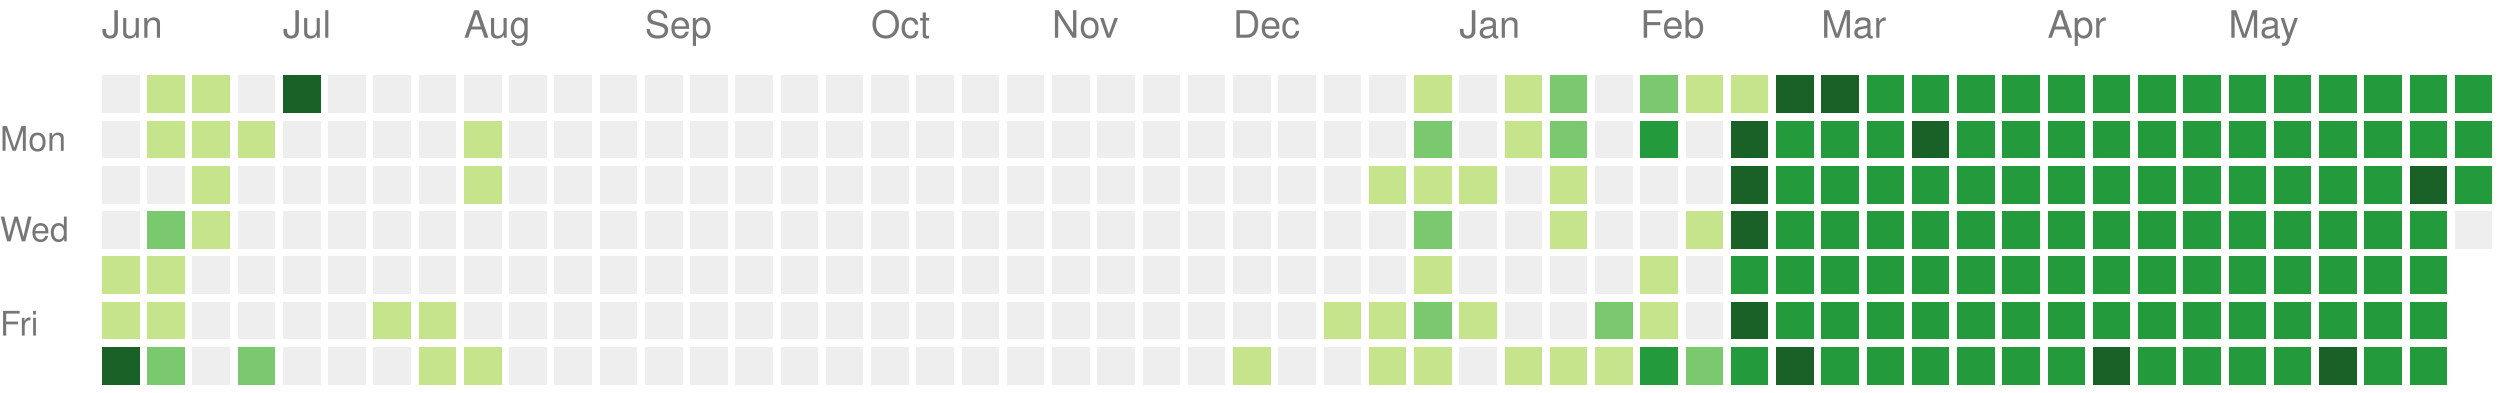
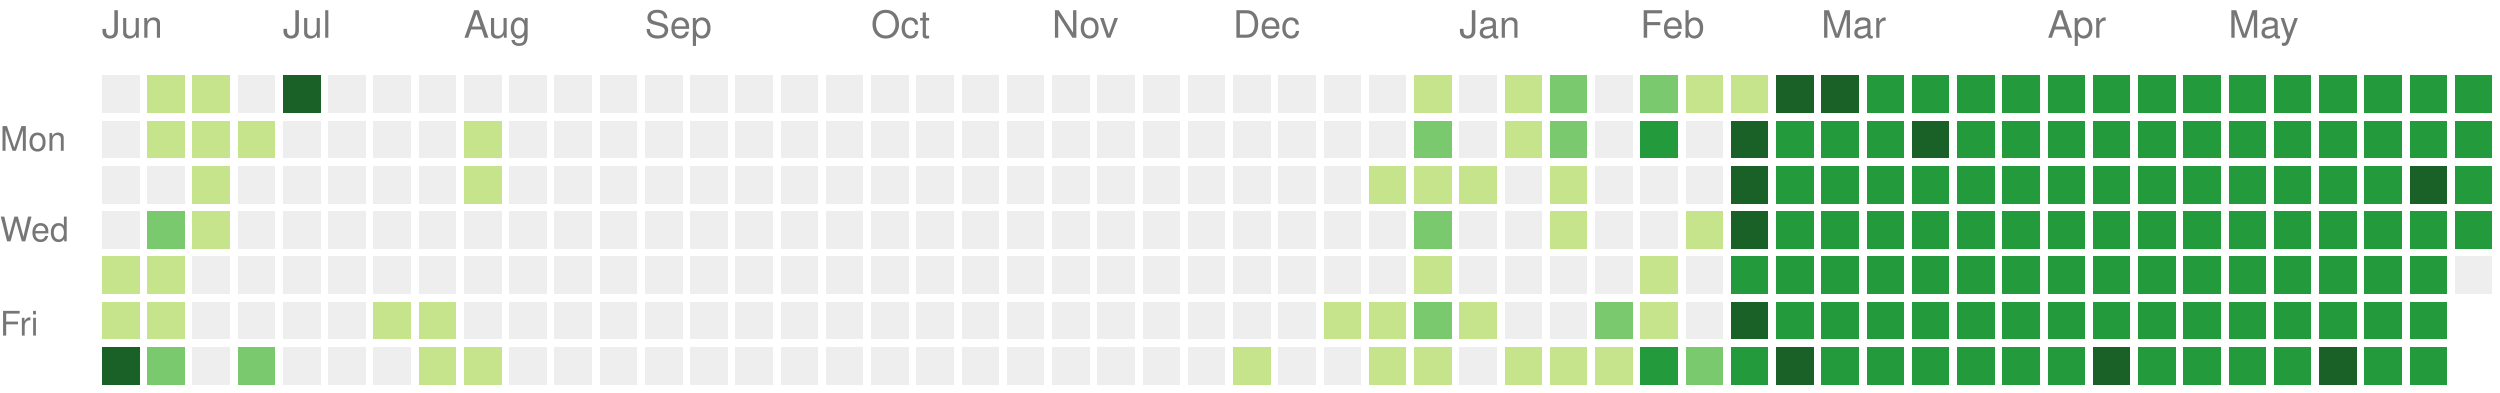
<svg xmlns="http://www.w3.org/2000/svg" version="1.1" width="663" height="104">
  <rect style="fill:#eeeeee;shape-rendering:crispedges;" data-score="0" data-date="2024-06-09" x="27" y="20" width="10" height="10" />
  <rect style="fill:#c6e48b;shape-rendering:crispedges;" data-score="1" data-date="2024-06-16" x="39" y="20" width="10" height="10" />
  <rect style="fill:#c6e48b;shape-rendering:crispedges;" data-score="1" data-date="2024-06-23" x="51" y="20" width="10" height="10" />
  <rect style="fill:#eeeeee;shape-rendering:crispedges;" data-score="0" data-date="2024-06-30" x="63" y="20" width="10" height="10" />
  <rect style="fill:#196127;shape-rendering:crispedges;" data-score="4" data-date="2024-07-07" x="75" y="20" width="10" height="10" />
  <rect style="fill:#eeeeee;shape-rendering:crispedges;" data-score="0" data-date="2024-07-14" x="87" y="20" width="10" height="10" />
  <rect style="fill:#eeeeee;shape-rendering:crispedges;" data-score="0" data-date="2024-07-21" x="99" y="20" width="10" height="10" />
  <rect style="fill:#eeeeee;shape-rendering:crispedges;" data-score="0" data-date="2024-07-28" x="111" y="20" width="10" height="10" />
  <rect style="fill:#eeeeee;shape-rendering:crispedges;" data-score="0" data-date="2024-08-04" x="123" y="20" width="10" height="10" />
  <rect style="fill:#eeeeee;shape-rendering:crispedges;" data-score="0" data-date="2024-08-11" x="135" y="20" width="10" height="10" />
  <rect style="fill:#eeeeee;shape-rendering:crispedges;" data-score="0" data-date="2024-08-18" x="147" y="20" width="10" height="10" />
  <rect style="fill:#eeeeee;shape-rendering:crispedges;" data-score="0" data-date="2024-08-25" x="159" y="20" width="10" height="10" />
  <rect style="fill:#eeeeee;shape-rendering:crispedges;" data-score="0" data-date="2024-09-01" x="171" y="20" width="10" height="10" />
  <rect style="fill:#eeeeee;shape-rendering:crispedges;" data-score="0" data-date="2024-09-08" x="183" y="20" width="10" height="10" />
  <rect style="fill:#eeeeee;shape-rendering:crispedges;" data-score="0" data-date="2024-09-15" x="195" y="20" width="10" height="10" />
  <rect style="fill:#eeeeee;shape-rendering:crispedges;" data-score="0" data-date="2024-09-22" x="207" y="20" width="10" height="10" />
  <rect style="fill:#eeeeee;shape-rendering:crispedges;" data-score="0" data-date="2024-09-29" x="219" y="20" width="10" height="10" />
  <rect style="fill:#eeeeee;shape-rendering:crispedges;" data-score="0" data-date="2024-10-06" x="231" y="20" width="10" height="10" />
  <rect style="fill:#eeeeee;shape-rendering:crispedges;" data-score="0" data-date="2024-10-13" x="243" y="20" width="10" height="10" />
  <rect style="fill:#eeeeee;shape-rendering:crispedges;" data-score="0" data-date="2024-10-20" x="255" y="20" width="10" height="10" />
  <rect style="fill:#eeeeee;shape-rendering:crispedges;" data-score="0" data-date="2024-10-27" x="267" y="20" width="10" height="10" />
  <rect style="fill:#eeeeee;shape-rendering:crispedges;" data-score="0" data-date="2024-11-03" x="279" y="20" width="10" height="10" />
  <rect style="fill:#eeeeee;shape-rendering:crispedges;" data-score="0" data-date="2024-11-10" x="291" y="20" width="10" height="10" />
  <rect style="fill:#eeeeee;shape-rendering:crispedges;" data-score="0" data-date="2024-11-17" x="303" y="20" width="10" height="10" />
  <rect style="fill:#eeeeee;shape-rendering:crispedges;" data-score="0" data-date="2024-11-24" x="315" y="20" width="10" height="10" />
  <rect style="fill:#eeeeee;shape-rendering:crispedges;" data-score="0" data-date="2024-12-01" x="327" y="20" width="10" height="10" />
  <rect style="fill:#eeeeee;shape-rendering:crispedges;" data-score="0" data-date="2024-12-08" x="339" y="20" width="10" height="10" />
  <rect style="fill:#eeeeee;shape-rendering:crispedges;" data-score="0" data-date="2024-12-15" x="351" y="20" width="10" height="10" />
  <rect style="fill:#eeeeee;shape-rendering:crispedges;" data-score="0" data-date="2024-12-22" x="363" y="20" width="10" height="10" />
  <rect style="fill:#c6e48b;shape-rendering:crispedges;" data-score="1" data-date="2024-12-29" x="375" y="20" width="10" height="10" />
  <rect style="fill:#eeeeee;shape-rendering:crispedges;" data-score="0" data-date="2025-01-05" x="387" y="20" width="10" height="10" />
  <rect style="fill:#c6e48b;shape-rendering:crispedges;" data-score="1" data-date="2025-01-12" x="399" y="20" width="10" height="10" />
  <rect style="fill:#7bc96f;shape-rendering:crispedges;" data-score="2" data-date="2025-01-19" x="411" y="20" width="10" height="10" />
  <rect style="fill:#eeeeee;shape-rendering:crispedges;" data-score="0" data-date="2025-01-26" x="423" y="20" width="10" height="10" />
  <rect style="fill:#7bc96f;shape-rendering:crispedges;" data-score="2" data-date="2025-02-02" x="435" y="20" width="10" height="10" />
  <rect style="fill:#c6e48b;shape-rendering:crispedges;" data-score="1" data-date="2025-02-09" x="447" y="20" width="10" height="10" />
  <rect style="fill:#c6e48b;shape-rendering:crispedges;" data-score="1" data-date="2025-02-16" x="459" y="20" width="10" height="10" />
  <rect style="fill:#196127;shape-rendering:crispedges;" data-score="4" data-date="2025-02-23" x="471" y="20" width="10" height="10" />
  <rect style="fill:#196127;shape-rendering:crispedges;" data-score="4" data-date="2025-03-02" x="483" y="20" width="10" height="10" />
  <rect style="fill:#239a3b;shape-rendering:crispedges;" data-score="3" data-date="2025-03-09" x="495" y="20" width="10" height="10" />
  <rect style="fill:#239a3b;shape-rendering:crispedges;" data-score="3" data-date="2025-03-16" x="507" y="20" width="10" height="10" />
  <rect style="fill:#239a3b;shape-rendering:crispedges;" data-score="3" data-date="2025-03-23" x="519" y="20" width="10" height="10" />
  <rect style="fill:#239a3b;shape-rendering:crispedges;" data-score="3" data-date="2025-03-30" x="531" y="20" width="10" height="10" />
  <rect style="fill:#239a3b;shape-rendering:crispedges;" data-score="3" data-date="2025-04-06" x="543" y="20" width="10" height="10" />
  <rect style="fill:#239a3b;shape-rendering:crispedges;" data-score="3" data-date="2025-04-13" x="555" y="20" width="10" height="10" />
  <rect style="fill:#239a3b;shape-rendering:crispedges;" data-score="3" data-date="2025-04-20" x="567" y="20" width="10" height="10" />
  <rect style="fill:#239a3b;shape-rendering:crispedges;" data-score="3" data-date="2025-04-27" x="579" y="20" width="10" height="10" />
  <rect style="fill:#239a3b;shape-rendering:crispedges;" data-score="3" data-date="2025-05-04" x="591" y="20" width="10" height="10" />
  <rect style="fill:#239a3b;shape-rendering:crispedges;" data-score="3" data-date="2025-05-11" x="603" y="20" width="10" height="10" />
  <rect style="fill:#239a3b;shape-rendering:crispedges;" data-score="3" data-date="2025-05-18" x="615" y="20" width="10" height="10" />
  <rect style="fill:#239a3b;shape-rendering:crispedges;" data-score="3" data-date="2025-05-25" x="627" y="20" width="10" height="10" />
  <rect style="fill:#239a3b;shape-rendering:crispedges;" data-score="3" data-date="2025-06-01" x="639" y="20" width="10" height="10" />
  <rect style="fill:#239a3b;shape-rendering:crispedges;" data-score="3" data-date="2025-06-08" x="651" y="20" width="10" height="10" />
  <rect style="fill:#eeeeee;shape-rendering:crispedges;" data-score="0" data-date="2024-06-10" x="27" y="32" width="10" height="10" />
  <rect style="fill:#c6e48b;shape-rendering:crispedges;" data-score="1" data-date="2024-06-17" x="39" y="32" width="10" height="10" />
  <rect style="fill:#c6e48b;shape-rendering:crispedges;" data-score="1" data-date="2024-06-24" x="51" y="32" width="10" height="10" />
  <rect style="fill:#c6e48b;shape-rendering:crispedges;" data-score="1" data-date="2024-07-01" x="63" y="32" width="10" height="10" />
  <rect style="fill:#eeeeee;shape-rendering:crispedges;" data-score="0" data-date="2024-07-08" x="75" y="32" width="10" height="10" />
  <rect style="fill:#eeeeee;shape-rendering:crispedges;" data-score="0" data-date="2024-07-15" x="87" y="32" width="10" height="10" />
  <rect style="fill:#eeeeee;shape-rendering:crispedges;" data-score="0" data-date="2024-07-22" x="99" y="32" width="10" height="10" />
  <rect style="fill:#eeeeee;shape-rendering:crispedges;" data-score="0" data-date="2024-07-29" x="111" y="32" width="10" height="10" />
  <rect style="fill:#c6e48b;shape-rendering:crispedges;" data-score="1" data-date="2024-08-05" x="123" y="32" width="10" height="10" />
  <rect style="fill:#eeeeee;shape-rendering:crispedges;" data-score="0" data-date="2024-08-12" x="135" y="32" width="10" height="10" />
  <rect style="fill:#eeeeee;shape-rendering:crispedges;" data-score="0" data-date="2024-08-19" x="147" y="32" width="10" height="10" />
  <rect style="fill:#eeeeee;shape-rendering:crispedges;" data-score="0" data-date="2024-08-26" x="159" y="32" width="10" height="10" />
  <rect style="fill:#eeeeee;shape-rendering:crispedges;" data-score="0" data-date="2024-09-02" x="171" y="32" width="10" height="10" />
  <rect style="fill:#eeeeee;shape-rendering:crispedges;" data-score="0" data-date="2024-09-09" x="183" y="32" width="10" height="10" />
  <rect style="fill:#eeeeee;shape-rendering:crispedges;" data-score="0" data-date="2024-09-16" x="195" y="32" width="10" height="10" />
  <rect style="fill:#eeeeee;shape-rendering:crispedges;" data-score="0" data-date="2024-09-23" x="207" y="32" width="10" height="10" />
  <rect style="fill:#eeeeee;shape-rendering:crispedges;" data-score="0" data-date="2024-09-30" x="219" y="32" width="10" height="10" />
  <rect style="fill:#eeeeee;shape-rendering:crispedges;" data-score="0" data-date="2024-10-07" x="231" y="32" width="10" height="10" />
  <rect style="fill:#eeeeee;shape-rendering:crispedges;" data-score="0" data-date="2024-10-14" x="243" y="32" width="10" height="10" />
  <rect style="fill:#eeeeee;shape-rendering:crispedges;" data-score="0" data-date="2024-10-21" x="255" y="32" width="10" height="10" />
  <rect style="fill:#eeeeee;shape-rendering:crispedges;" data-score="0" data-date="2024-10-28" x="267" y="32" width="10" height="10" />
  <rect style="fill:#eeeeee;shape-rendering:crispedges;" data-score="0" data-date="2024-11-04" x="279" y="32" width="10" height="10" />
  <rect style="fill:#eeeeee;shape-rendering:crispedges;" data-score="0" data-date="2024-11-11" x="291" y="32" width="10" height="10" />
  <rect style="fill:#eeeeee;shape-rendering:crispedges;" data-score="0" data-date="2024-11-18" x="303" y="32" width="10" height="10" />
  <rect style="fill:#eeeeee;shape-rendering:crispedges;" data-score="0" data-date="2024-11-25" x="315" y="32" width="10" height="10" />
  <rect style="fill:#eeeeee;shape-rendering:crispedges;" data-score="0" data-date="2024-12-02" x="327" y="32" width="10" height="10" />
  <rect style="fill:#eeeeee;shape-rendering:crispedges;" data-score="0" data-date="2024-12-09" x="339" y="32" width="10" height="10" />
  <rect style="fill:#eeeeee;shape-rendering:crispedges;" data-score="0" data-date="2024-12-16" x="351" y="32" width="10" height="10" />
  <rect style="fill:#eeeeee;shape-rendering:crispedges;" data-score="0" data-date="2024-12-23" x="363" y="32" width="10" height="10" />
  <rect style="fill:#7bc96f;shape-rendering:crispedges;" data-score="2" data-date="2024-12-30" x="375" y="32" width="10" height="10" />
  <rect style="fill:#eeeeee;shape-rendering:crispedges;" data-score="0" data-date="2025-01-06" x="387" y="32" width="10" height="10" />
  <rect style="fill:#c6e48b;shape-rendering:crispedges;" data-score="1" data-date="2025-01-13" x="399" y="32" width="10" height="10" />
  <rect style="fill:#7bc96f;shape-rendering:crispedges;" data-score="2" data-date="2025-01-20" x="411" y="32" width="10" height="10" />
  <rect style="fill:#eeeeee;shape-rendering:crispedges;" data-score="0" data-date="2025-01-27" x="423" y="32" width="10" height="10" />
  <rect style="fill:#239a3b;shape-rendering:crispedges;" data-score="3" data-date="2025-02-03" x="435" y="32" width="10" height="10" />
  <rect style="fill:#eeeeee;shape-rendering:crispedges;" data-score="0" data-date="2025-02-10" x="447" y="32" width="10" height="10" />
  <rect style="fill:#196127;shape-rendering:crispedges;" data-score="4" data-date="2025-02-17" x="459" y="32" width="10" height="10" />
  <rect style="fill:#239a3b;shape-rendering:crispedges;" data-score="3" data-date="2025-02-24" x="471" y="32" width="10" height="10" />
  <rect style="fill:#239a3b;shape-rendering:crispedges;" data-score="3" data-date="2025-03-03" x="483" y="32" width="10" height="10" />
  <rect style="fill:#239a3b;shape-rendering:crispedges;" data-score="3" data-date="2025-03-10" x="495" y="32" width="10" height="10" />
  <rect style="fill:#196127;shape-rendering:crispedges;" data-score="4" data-date="2025-03-17" x="507" y="32" width="10" height="10" />
  <rect style="fill:#239a3b;shape-rendering:crispedges;" data-score="3" data-date="2025-03-24" x="519" y="32" width="10" height="10" />
  <rect style="fill:#239a3b;shape-rendering:crispedges;" data-score="3" data-date="2025-03-31" x="531" y="32" width="10" height="10" />
  <rect style="fill:#239a3b;shape-rendering:crispedges;" data-score="3" data-date="2025-04-07" x="543" y="32" width="10" height="10" />
  <rect style="fill:#239a3b;shape-rendering:crispedges;" data-score="3" data-date="2025-04-14" x="555" y="32" width="10" height="10" />
  <rect style="fill:#239a3b;shape-rendering:crispedges;" data-score="3" data-date="2025-04-21" x="567" y="32" width="10" height="10" />
  <rect style="fill:#239a3b;shape-rendering:crispedges;" data-score="3" data-date="2025-04-28" x="579" y="32" width="10" height="10" />
  <rect style="fill:#239a3b;shape-rendering:crispedges;" data-score="3" data-date="2025-05-05" x="591" y="32" width="10" height="10" />
  <rect style="fill:#239a3b;shape-rendering:crispedges;" data-score="3" data-date="2025-05-12" x="603" y="32" width="10" height="10" />
  <rect style="fill:#239a3b;shape-rendering:crispedges;" data-score="3" data-date="2025-05-19" x="615" y="32" width="10" height="10" />
  <rect style="fill:#239a3b;shape-rendering:crispedges;" data-score="3" data-date="2025-05-26" x="627" y="32" width="10" height="10" />
  <rect style="fill:#239a3b;shape-rendering:crispedges;" data-score="3" data-date="2025-06-02" x="639" y="32" width="10" height="10" />
  <rect style="fill:#239a3b;shape-rendering:crispedges;" data-score="3" data-date="2025-06-09" x="651" y="32" width="10" height="10" />
  <rect style="fill:#eeeeee;shape-rendering:crispedges;" data-score="0" data-date="2024-06-11" x="27" y="44" width="10" height="10" />
  <rect style="fill:#eeeeee;shape-rendering:crispedges;" data-score="0" data-date="2024-06-18" x="39" y="44" width="10" height="10" />
  <rect style="fill:#c6e48b;shape-rendering:crispedges;" data-score="1" data-date="2024-06-25" x="51" y="44" width="10" height="10" />
  <rect style="fill:#eeeeee;shape-rendering:crispedges;" data-score="0" data-date="2024-07-02" x="63" y="44" width="10" height="10" />
  <rect style="fill:#eeeeee;shape-rendering:crispedges;" data-score="0" data-date="2024-07-09" x="75" y="44" width="10" height="10" />
  <rect style="fill:#eeeeee;shape-rendering:crispedges;" data-score="0" data-date="2024-07-16" x="87" y="44" width="10" height="10" />
  <rect style="fill:#eeeeee;shape-rendering:crispedges;" data-score="0" data-date="2024-07-23" x="99" y="44" width="10" height="10" />
  <rect style="fill:#eeeeee;shape-rendering:crispedges;" data-score="0" data-date="2024-07-30" x="111" y="44" width="10" height="10" />
  <rect style="fill:#c6e48b;shape-rendering:crispedges;" data-score="1" data-date="2024-08-06" x="123" y="44" width="10" height="10" />
  <rect style="fill:#eeeeee;shape-rendering:crispedges;" data-score="0" data-date="2024-08-13" x="135" y="44" width="10" height="10" />
  <rect style="fill:#eeeeee;shape-rendering:crispedges;" data-score="0" data-date="2024-08-20" x="147" y="44" width="10" height="10" />
  <rect style="fill:#eeeeee;shape-rendering:crispedges;" data-score="0" data-date="2024-08-27" x="159" y="44" width="10" height="10" />
  <rect style="fill:#eeeeee;shape-rendering:crispedges;" data-score="0" data-date="2024-09-03" x="171" y="44" width="10" height="10" />
  <rect style="fill:#eeeeee;shape-rendering:crispedges;" data-score="0" data-date="2024-09-10" x="183" y="44" width="10" height="10" />
  <rect style="fill:#eeeeee;shape-rendering:crispedges;" data-score="0" data-date="2024-09-17" x="195" y="44" width="10" height="10" />
  <rect style="fill:#eeeeee;shape-rendering:crispedges;" data-score="0" data-date="2024-09-24" x="207" y="44" width="10" height="10" />
  <rect style="fill:#eeeeee;shape-rendering:crispedges;" data-score="0" data-date="2024-10-01" x="219" y="44" width="10" height="10" />
  <rect style="fill:#eeeeee;shape-rendering:crispedges;" data-score="0" data-date="2024-10-08" x="231" y="44" width="10" height="10" />
  <rect style="fill:#eeeeee;shape-rendering:crispedges;" data-score="0" data-date="2024-10-15" x="243" y="44" width="10" height="10" />
  <rect style="fill:#eeeeee;shape-rendering:crispedges;" data-score="0" data-date="2024-10-22" x="255" y="44" width="10" height="10" />
  <rect style="fill:#eeeeee;shape-rendering:crispedges;" data-score="0" data-date="2024-10-29" x="267" y="44" width="10" height="10" />
  <rect style="fill:#eeeeee;shape-rendering:crispedges;" data-score="0" data-date="2024-11-05" x="279" y="44" width="10" height="10" />
  <rect style="fill:#eeeeee;shape-rendering:crispedges;" data-score="0" data-date="2024-11-12" x="291" y="44" width="10" height="10" />
  <rect style="fill:#eeeeee;shape-rendering:crispedges;" data-score="0" data-date="2024-11-19" x="303" y="44" width="10" height="10" />
  <rect style="fill:#eeeeee;shape-rendering:crispedges;" data-score="0" data-date="2024-11-26" x="315" y="44" width="10" height="10" />
  <rect style="fill:#eeeeee;shape-rendering:crispedges;" data-score="0" data-date="2024-12-03" x="327" y="44" width="10" height="10" />
  <rect style="fill:#eeeeee;shape-rendering:crispedges;" data-score="0" data-date="2024-12-10" x="339" y="44" width="10" height="10" />
  <rect style="fill:#eeeeee;shape-rendering:crispedges;" data-score="0" data-date="2024-12-17" x="351" y="44" width="10" height="10" />
  <rect style="fill:#c6e48b;shape-rendering:crispedges;" data-score="1" data-date="2024-12-24" x="363" y="44" width="10" height="10" />
  <rect style="fill:#c6e48b;shape-rendering:crispedges;" data-score="1" data-date="2024-12-31" x="375" y="44" width="10" height="10" />
  <rect style="fill:#c6e48b;shape-rendering:crispedges;" data-score="1" data-date="2025-01-07" x="387" y="44" width="10" height="10" />
  <rect style="fill:#eeeeee;shape-rendering:crispedges;" data-score="0" data-date="2025-01-14" x="399" y="44" width="10" height="10" />
  <rect style="fill:#c6e48b;shape-rendering:crispedges;" data-score="1" data-date="2025-01-21" x="411" y="44" width="10" height="10" />
  <rect style="fill:#eeeeee;shape-rendering:crispedges;" data-score="0" data-date="2025-01-28" x="423" y="44" width="10" height="10" />
  <rect style="fill:#eeeeee;shape-rendering:crispedges;" data-score="0" data-date="2025-02-04" x="435" y="44" width="10" height="10" />
  <rect style="fill:#eeeeee;shape-rendering:crispedges;" data-score="0" data-date="2025-02-11" x="447" y="44" width="10" height="10" />
  <rect style="fill:#196127;shape-rendering:crispedges;" data-score="4" data-date="2025-02-18" x="459" y="44" width="10" height="10" />
  <rect style="fill:#239a3b;shape-rendering:crispedges;" data-score="3" data-date="2025-02-25" x="471" y="44" width="10" height="10" />
  <rect style="fill:#239a3b;shape-rendering:crispedges;" data-score="3" data-date="2025-03-04" x="483" y="44" width="10" height="10" />
  <rect style="fill:#239a3b;shape-rendering:crispedges;" data-score="3" data-date="2025-03-11" x="495" y="44" width="10" height="10" />
  <rect style="fill:#239a3b;shape-rendering:crispedges;" data-score="3" data-date="2025-03-18" x="507" y="44" width="10" height="10" />
  <rect style="fill:#239a3b;shape-rendering:crispedges;" data-score="3" data-date="2025-03-25" x="519" y="44" width="10" height="10" />
  <rect style="fill:#239a3b;shape-rendering:crispedges;" data-score="3" data-date="2025-04-01" x="531" y="44" width="10" height="10" />
  <rect style="fill:#239a3b;shape-rendering:crispedges;" data-score="3" data-date="2025-04-08" x="543" y="44" width="10" height="10" />
  <rect style="fill:#239a3b;shape-rendering:crispedges;" data-score="3" data-date="2025-04-15" x="555" y="44" width="10" height="10" />
  <rect style="fill:#239a3b;shape-rendering:crispedges;" data-score="3" data-date="2025-04-22" x="567" y="44" width="10" height="10" />
  <rect style="fill:#239a3b;shape-rendering:crispedges;" data-score="3" data-date="2025-04-29" x="579" y="44" width="10" height="10" />
  <rect style="fill:#239a3b;shape-rendering:crispedges;" data-score="3" data-date="2025-05-06" x="591" y="44" width="10" height="10" />
  <rect style="fill:#239a3b;shape-rendering:crispedges;" data-score="3" data-date="2025-05-13" x="603" y="44" width="10" height="10" />
  <rect style="fill:#239a3b;shape-rendering:crispedges;" data-score="3" data-date="2025-05-20" x="615" y="44" width="10" height="10" />
  <rect style="fill:#239a3b;shape-rendering:crispedges;" data-score="3" data-date="2025-05-27" x="627" y="44" width="10" height="10" />
  <rect style="fill:#196127;shape-rendering:crispedges;" data-score="4" data-date="2025-06-03" x="639" y="44" width="10" height="10" />
  <rect style="fill:#239a3b;shape-rendering:crispedges;" data-score="3" data-date="2025-06-10" x="651" y="44" width="10" height="10" />
  <rect style="fill:#eeeeee;shape-rendering:crispedges;" data-score="0" data-date="2024-06-12" x="27" y="56" width="10" height="10" />
  <rect style="fill:#7bc96f;shape-rendering:crispedges;" data-score="2" data-date="2024-06-19" x="39" y="56" width="10" height="10" />
  <rect style="fill:#c6e48b;shape-rendering:crispedges;" data-score="1" data-date="2024-06-26" x="51" y="56" width="10" height="10" />
  <rect style="fill:#eeeeee;shape-rendering:crispedges;" data-score="0" data-date="2024-07-03" x="63" y="56" width="10" height="10" />
  <rect style="fill:#eeeeee;shape-rendering:crispedges;" data-score="0" data-date="2024-07-10" x="75" y="56" width="10" height="10" />
  <rect style="fill:#eeeeee;shape-rendering:crispedges;" data-score="0" data-date="2024-07-17" x="87" y="56" width="10" height="10" />
  <rect style="fill:#eeeeee;shape-rendering:crispedges;" data-score="0" data-date="2024-07-24" x="99" y="56" width="10" height="10" />
  <rect style="fill:#eeeeee;shape-rendering:crispedges;" data-score="0" data-date="2024-07-31" x="111" y="56" width="10" height="10" />
  <rect style="fill:#eeeeee;shape-rendering:crispedges;" data-score="0" data-date="2024-08-07" x="123" y="56" width="10" height="10" />
  <rect style="fill:#eeeeee;shape-rendering:crispedges;" data-score="0" data-date="2024-08-14" x="135" y="56" width="10" height="10" />
  <rect style="fill:#eeeeee;shape-rendering:crispedges;" data-score="0" data-date="2024-08-21" x="147" y="56" width="10" height="10" />
  <rect style="fill:#eeeeee;shape-rendering:crispedges;" data-score="0" data-date="2024-08-28" x="159" y="56" width="10" height="10" />
  <rect style="fill:#eeeeee;shape-rendering:crispedges;" data-score="0" data-date="2024-09-04" x="171" y="56" width="10" height="10" />
  <rect style="fill:#eeeeee;shape-rendering:crispedges;" data-score="0" data-date="2024-09-11" x="183" y="56" width="10" height="10" />
  <rect style="fill:#eeeeee;shape-rendering:crispedges;" data-score="0" data-date="2024-09-18" x="195" y="56" width="10" height="10" />
  <rect style="fill:#eeeeee;shape-rendering:crispedges;" data-score="0" data-date="2024-09-25" x="207" y="56" width="10" height="10" />
  <rect style="fill:#eeeeee;shape-rendering:crispedges;" data-score="0" data-date="2024-10-02" x="219" y="56" width="10" height="10" />
  <rect style="fill:#eeeeee;shape-rendering:crispedges;" data-score="0" data-date="2024-10-09" x="231" y="56" width="10" height="10" />
  <rect style="fill:#eeeeee;shape-rendering:crispedges;" data-score="0" data-date="2024-10-16" x="243" y="56" width="10" height="10" />
  <rect style="fill:#eeeeee;shape-rendering:crispedges;" data-score="0" data-date="2024-10-23" x="255" y="56" width="10" height="10" />
  <rect style="fill:#eeeeee;shape-rendering:crispedges;" data-score="0" data-date="2024-10-30" x="267" y="56" width="10" height="10" />
  <rect style="fill:#eeeeee;shape-rendering:crispedges;" data-score="0" data-date="2024-11-06" x="279" y="56" width="10" height="10" />
  <rect style="fill:#eeeeee;shape-rendering:crispedges;" data-score="0" data-date="2024-11-13" x="291" y="56" width="10" height="10" />
  <rect style="fill:#eeeeee;shape-rendering:crispedges;" data-score="0" data-date="2024-11-20" x="303" y="56" width="10" height="10" />
  <rect style="fill:#eeeeee;shape-rendering:crispedges;" data-score="0" data-date="2024-11-27" x="315" y="56" width="10" height="10" />
  <rect style="fill:#eeeeee;shape-rendering:crispedges;" data-score="0" data-date="2024-12-04" x="327" y="56" width="10" height="10" />
  <rect style="fill:#eeeeee;shape-rendering:crispedges;" data-score="0" data-date="2024-12-11" x="339" y="56" width="10" height="10" />
  <rect style="fill:#eeeeee;shape-rendering:crispedges;" data-score="0" data-date="2024-12-18" x="351" y="56" width="10" height="10" />
  <rect style="fill:#eeeeee;shape-rendering:crispedges;" data-score="0" data-date="2024-12-25" x="363" y="56" width="10" height="10" />
  <rect style="fill:#7bc96f;shape-rendering:crispedges;" data-score="2" data-date="2025-01-01" x="375" y="56" width="10" height="10" />
  <rect style="fill:#eeeeee;shape-rendering:crispedges;" data-score="0" data-date="2025-01-08" x="387" y="56" width="10" height="10" />
  <rect style="fill:#eeeeee;shape-rendering:crispedges;" data-score="0" data-date="2025-01-15" x="399" y="56" width="10" height="10" />
  <rect style="fill:#c6e48b;shape-rendering:crispedges;" data-score="1" data-date="2025-01-22" x="411" y="56" width="10" height="10" />
  <rect style="fill:#eeeeee;shape-rendering:crispedges;" data-score="0" data-date="2025-01-29" x="423" y="56" width="10" height="10" />
  <rect style="fill:#eeeeee;shape-rendering:crispedges;" data-score="0" data-date="2025-02-05" x="435" y="56" width="10" height="10" />
  <rect style="fill:#c6e48b;shape-rendering:crispedges;" data-score="1" data-date="2025-02-12" x="447" y="56" width="10" height="10" />
  <rect style="fill:#196127;shape-rendering:crispedges;" data-score="4" data-date="2025-02-19" x="459" y="56" width="10" height="10" />
  <rect style="fill:#239a3b;shape-rendering:crispedges;" data-score="3" data-date="2025-02-26" x="471" y="56" width="10" height="10" />
  <rect style="fill:#239a3b;shape-rendering:crispedges;" data-score="3" data-date="2025-03-05" x="483" y="56" width="10" height="10" />
  <rect style="fill:#239a3b;shape-rendering:crispedges;" data-score="3" data-date="2025-03-12" x="495" y="56" width="10" height="10" />
  <rect style="fill:#239a3b;shape-rendering:crispedges;" data-score="3" data-date="2025-03-19" x="507" y="56" width="10" height="10" />
  <rect style="fill:#239a3b;shape-rendering:crispedges;" data-score="3" data-date="2025-03-26" x="519" y="56" width="10" height="10" />
  <rect style="fill:#239a3b;shape-rendering:crispedges;" data-score="3" data-date="2025-04-02" x="531" y="56" width="10" height="10" />
  <rect style="fill:#239a3b;shape-rendering:crispedges;" data-score="3" data-date="2025-04-09" x="543" y="56" width="10" height="10" />
  <rect style="fill:#239a3b;shape-rendering:crispedges;" data-score="3" data-date="2025-04-16" x="555" y="56" width="10" height="10" />
  <rect style="fill:#239a3b;shape-rendering:crispedges;" data-score="3" data-date="2025-04-23" x="567" y="56" width="10" height="10" />
  <rect style="fill:#239a3b;shape-rendering:crispedges;" data-score="3" data-date="2025-04-30" x="579" y="56" width="10" height="10" />
  <rect style="fill:#239a3b;shape-rendering:crispedges;" data-score="3" data-date="2025-05-07" x="591" y="56" width="10" height="10" />
  <rect style="fill:#239a3b;shape-rendering:crispedges;" data-score="3" data-date="2025-05-14" x="603" y="56" width="10" height="10" />
  <rect style="fill:#239a3b;shape-rendering:crispedges;" data-score="3" data-date="2025-05-21" x="615" y="56" width="10" height="10" />
  <rect style="fill:#239a3b;shape-rendering:crispedges;" data-score="3" data-date="2025-05-28" x="627" y="56" width="10" height="10" />
  <rect style="fill:#239a3b;shape-rendering:crispedges;" data-score="3" data-date="2025-06-04" x="639" y="56" width="10" height="10" />
-   <rect style="fill:#eeeeee;shape-rendering:crispedges;" data-score="0" data-date="2025-06-11" x="651" y="56" width="10" height="10" />
+   <rect style="fill:#239a3b;shape-rendering:crispedges;" data-score="3" data-date="2025-06-11" x="651" y="56" width="10" height="10" />
  <rect style="fill:#c6e48b;shape-rendering:crispedges;" data-score="1" data-date="2024-06-13" x="27" y="68" width="10" height="10" />
  <rect style="fill:#c6e48b;shape-rendering:crispedges;" data-score="1" data-date="2024-06-20" x="39" y="68" width="10" height="10" />
  <rect style="fill:#eeeeee;shape-rendering:crispedges;" data-score="0" data-date="2024-06-27" x="51" y="68" width="10" height="10" />
  <rect style="fill:#eeeeee;shape-rendering:crispedges;" data-score="0" data-date="2024-07-04" x="63" y="68" width="10" height="10" />
  <rect style="fill:#eeeeee;shape-rendering:crispedges;" data-score="0" data-date="2024-07-11" x="75" y="68" width="10" height="10" />
  <rect style="fill:#eeeeee;shape-rendering:crispedges;" data-score="0" data-date="2024-07-18" x="87" y="68" width="10" height="10" />
  <rect style="fill:#eeeeee;shape-rendering:crispedges;" data-score="0" data-date="2024-07-25" x="99" y="68" width="10" height="10" />
  <rect style="fill:#eeeeee;shape-rendering:crispedges;" data-score="0" data-date="2024-08-01" x="111" y="68" width="10" height="10" />
  <rect style="fill:#eeeeee;shape-rendering:crispedges;" data-score="0" data-date="2024-08-08" x="123" y="68" width="10" height="10" />
  <rect style="fill:#eeeeee;shape-rendering:crispedges;" data-score="0" data-date="2024-08-15" x="135" y="68" width="10" height="10" />
  <rect style="fill:#eeeeee;shape-rendering:crispedges;" data-score="0" data-date="2024-08-22" x="147" y="68" width="10" height="10" />
  <rect style="fill:#eeeeee;shape-rendering:crispedges;" data-score="0" data-date="2024-08-29" x="159" y="68" width="10" height="10" />
  <rect style="fill:#eeeeee;shape-rendering:crispedges;" data-score="0" data-date="2024-09-05" x="171" y="68" width="10" height="10" />
  <rect style="fill:#eeeeee;shape-rendering:crispedges;" data-score="0" data-date="2024-09-12" x="183" y="68" width="10" height="10" />
  <rect style="fill:#eeeeee;shape-rendering:crispedges;" data-score="0" data-date="2024-09-19" x="195" y="68" width="10" height="10" />
  <rect style="fill:#eeeeee;shape-rendering:crispedges;" data-score="0" data-date="2024-09-26" x="207" y="68" width="10" height="10" />
  <rect style="fill:#eeeeee;shape-rendering:crispedges;" data-score="0" data-date="2024-10-03" x="219" y="68" width="10" height="10" />
  <rect style="fill:#eeeeee;shape-rendering:crispedges;" data-score="0" data-date="2024-10-10" x="231" y="68" width="10" height="10" />
  <rect style="fill:#eeeeee;shape-rendering:crispedges;" data-score="0" data-date="2024-10-17" x="243" y="68" width="10" height="10" />
  <rect style="fill:#eeeeee;shape-rendering:crispedges;" data-score="0" data-date="2024-10-24" x="255" y="68" width="10" height="10" />
  <rect style="fill:#eeeeee;shape-rendering:crispedges;" data-score="0" data-date="2024-10-31" x="267" y="68" width="10" height="10" />
  <rect style="fill:#eeeeee;shape-rendering:crispedges;" data-score="0" data-date="2024-11-07" x="279" y="68" width="10" height="10" />
  <rect style="fill:#eeeeee;shape-rendering:crispedges;" data-score="0" data-date="2024-11-14" x="291" y="68" width="10" height="10" />
  <rect style="fill:#eeeeee;shape-rendering:crispedges;" data-score="0" data-date="2024-11-21" x="303" y="68" width="10" height="10" />
  <rect style="fill:#eeeeee;shape-rendering:crispedges;" data-score="0" data-date="2024-11-28" x="315" y="68" width="10" height="10" />
  <rect style="fill:#eeeeee;shape-rendering:crispedges;" data-score="0" data-date="2024-12-05" x="327" y="68" width="10" height="10" />
  <rect style="fill:#eeeeee;shape-rendering:crispedges;" data-score="0" data-date="2024-12-12" x="339" y="68" width="10" height="10" />
  <rect style="fill:#eeeeee;shape-rendering:crispedges;" data-score="0" data-date="2024-12-19" x="351" y="68" width="10" height="10" />
  <rect style="fill:#eeeeee;shape-rendering:crispedges;" data-score="0" data-date="2024-12-26" x="363" y="68" width="10" height="10" />
  <rect style="fill:#c6e48b;shape-rendering:crispedges;" data-score="1" data-date="2025-01-02" x="375" y="68" width="10" height="10" />
  <rect style="fill:#eeeeee;shape-rendering:crispedges;" data-score="0" data-date="2025-01-09" x="387" y="68" width="10" height="10" />
  <rect style="fill:#eeeeee;shape-rendering:crispedges;" data-score="0" data-date="2025-01-16" x="399" y="68" width="10" height="10" />
  <rect style="fill:#eeeeee;shape-rendering:crispedges;" data-score="0" data-date="2025-01-23" x="411" y="68" width="10" height="10" />
  <rect style="fill:#eeeeee;shape-rendering:crispedges;" data-score="0" data-date="2025-01-30" x="423" y="68" width="10" height="10" />
  <rect style="fill:#c6e48b;shape-rendering:crispedges;" data-score="1" data-date="2025-02-06" x="435" y="68" width="10" height="10" />
  <rect style="fill:#eeeeee;shape-rendering:crispedges;" data-score="0" data-date="2025-02-13" x="447" y="68" width="10" height="10" />
  <rect style="fill:#239a3b;shape-rendering:crispedges;" data-score="3" data-date="2025-02-20" x="459" y="68" width="10" height="10" />
  <rect style="fill:#239a3b;shape-rendering:crispedges;" data-score="3" data-date="2025-02-27" x="471" y="68" width="10" height="10" />
  <rect style="fill:#239a3b;shape-rendering:crispedges;" data-score="3" data-date="2025-03-06" x="483" y="68" width="10" height="10" />
  <rect style="fill:#239a3b;shape-rendering:crispedges;" data-score="3" data-date="2025-03-13" x="495" y="68" width="10" height="10" />
  <rect style="fill:#239a3b;shape-rendering:crispedges;" data-score="3" data-date="2025-03-20" x="507" y="68" width="10" height="10" />
  <rect style="fill:#239a3b;shape-rendering:crispedges;" data-score="3" data-date="2025-03-27" x="519" y="68" width="10" height="10" />
  <rect style="fill:#239a3b;shape-rendering:crispedges;" data-score="3" data-date="2025-04-03" x="531" y="68" width="10" height="10" />
  <rect style="fill:#239a3b;shape-rendering:crispedges;" data-score="3" data-date="2025-04-10" x="543" y="68" width="10" height="10" />
  <rect style="fill:#239a3b;shape-rendering:crispedges;" data-score="3" data-date="2025-04-17" x="555" y="68" width="10" height="10" />
  <rect style="fill:#239a3b;shape-rendering:crispedges;" data-score="3" data-date="2025-04-24" x="567" y="68" width="10" height="10" />
  <rect style="fill:#239a3b;shape-rendering:crispedges;" data-score="3" data-date="2025-05-01" x="579" y="68" width="10" height="10" />
  <rect style="fill:#239a3b;shape-rendering:crispedges;" data-score="3" data-date="2025-05-08" x="591" y="68" width="10" height="10" />
  <rect style="fill:#239a3b;shape-rendering:crispedges;" data-score="3" data-date="2025-05-15" x="603" y="68" width="10" height="10" />
  <rect style="fill:#239a3b;shape-rendering:crispedges;" data-score="3" data-date="2025-05-22" x="615" y="68" width="10" height="10" />
  <rect style="fill:#239a3b;shape-rendering:crispedges;" data-score="3" data-date="2025-05-29" x="627" y="68" width="10" height="10" />
  <rect style="fill:#239a3b;shape-rendering:crispedges;" data-score="3" data-date="2025-06-05" x="639" y="68" width="10" height="10" />
+   <rect style="fill:#eeeeee;shape-rendering:crispedges;" data-score="0" data-date="2025-06-12" x="651" y="68" width="10" height="10" />
  <rect style="fill:#c6e48b;shape-rendering:crispedges;" data-score="1" data-date="2024-06-14" x="27" y="80" width="10" height="10" />
  <rect style="fill:#c6e48b;shape-rendering:crispedges;" data-score="1" data-date="2024-06-21" x="39" y="80" width="10" height="10" />
  <rect style="fill:#eeeeee;shape-rendering:crispedges;" data-score="0" data-date="2024-06-28" x="51" y="80" width="10" height="10" />
  <rect style="fill:#eeeeee;shape-rendering:crispedges;" data-score="0" data-date="2024-07-05" x="63" y="80" width="10" height="10" />
  <rect style="fill:#eeeeee;shape-rendering:crispedges;" data-score="0" data-date="2024-07-12" x="75" y="80" width="10" height="10" />
  <rect style="fill:#eeeeee;shape-rendering:crispedges;" data-score="0" data-date="2024-07-19" x="87" y="80" width="10" height="10" />
  <rect style="fill:#c6e48b;shape-rendering:crispedges;" data-score="1" data-date="2024-07-26" x="99" y="80" width="10" height="10" />
  <rect style="fill:#c6e48b;shape-rendering:crispedges;" data-score="1" data-date="2024-08-02" x="111" y="80" width="10" height="10" />
  <rect style="fill:#eeeeee;shape-rendering:crispedges;" data-score="0" data-date="2024-08-09" x="123" y="80" width="10" height="10" />
  <rect style="fill:#eeeeee;shape-rendering:crispedges;" data-score="0" data-date="2024-08-16" x="135" y="80" width="10" height="10" />
  <rect style="fill:#eeeeee;shape-rendering:crispedges;" data-score="0" data-date="2024-08-23" x="147" y="80" width="10" height="10" />
  <rect style="fill:#eeeeee;shape-rendering:crispedges;" data-score="0" data-date="2024-08-30" x="159" y="80" width="10" height="10" />
  <rect style="fill:#eeeeee;shape-rendering:crispedges;" data-score="0" data-date="2024-09-06" x="171" y="80" width="10" height="10" />
  <rect style="fill:#eeeeee;shape-rendering:crispedges;" data-score="0" data-date="2024-09-13" x="183" y="80" width="10" height="10" />
  <rect style="fill:#eeeeee;shape-rendering:crispedges;" data-score="0" data-date="2024-09-20" x="195" y="80" width="10" height="10" />
  <rect style="fill:#eeeeee;shape-rendering:crispedges;" data-score="0" data-date="2024-09-27" x="207" y="80" width="10" height="10" />
  <rect style="fill:#eeeeee;shape-rendering:crispedges;" data-score="0" data-date="2024-10-04" x="219" y="80" width="10" height="10" />
  <rect style="fill:#eeeeee;shape-rendering:crispedges;" data-score="0" data-date="2024-10-11" x="231" y="80" width="10" height="10" />
  <rect style="fill:#eeeeee;shape-rendering:crispedges;" data-score="0" data-date="2024-10-18" x="243" y="80" width="10" height="10" />
  <rect style="fill:#eeeeee;shape-rendering:crispedges;" data-score="0" data-date="2024-10-25" x="255" y="80" width="10" height="10" />
  <rect style="fill:#eeeeee;shape-rendering:crispedges;" data-score="0" data-date="2024-11-01" x="267" y="80" width="10" height="10" />
  <rect style="fill:#eeeeee;shape-rendering:crispedges;" data-score="0" data-date="2024-11-08" x="279" y="80" width="10" height="10" />
  <rect style="fill:#eeeeee;shape-rendering:crispedges;" data-score="0" data-date="2024-11-15" x="291" y="80" width="10" height="10" />
  <rect style="fill:#eeeeee;shape-rendering:crispedges;" data-score="0" data-date="2024-11-22" x="303" y="80" width="10" height="10" />
  <rect style="fill:#eeeeee;shape-rendering:crispedges;" data-score="0" data-date="2024-11-29" x="315" y="80" width="10" height="10" />
  <rect style="fill:#eeeeee;shape-rendering:crispedges;" data-score="0" data-date="2024-12-06" x="327" y="80" width="10" height="10" />
  <rect style="fill:#eeeeee;shape-rendering:crispedges;" data-score="0" data-date="2024-12-13" x="339" y="80" width="10" height="10" />
  <rect style="fill:#c6e48b;shape-rendering:crispedges;" data-score="1" data-date="2024-12-20" x="351" y="80" width="10" height="10" />
  <rect style="fill:#c6e48b;shape-rendering:crispedges;" data-score="1" data-date="2024-12-27" x="363" y="80" width="10" height="10" />
  <rect style="fill:#7bc96f;shape-rendering:crispedges;" data-score="2" data-date="2025-01-03" x="375" y="80" width="10" height="10" />
  <rect style="fill:#c6e48b;shape-rendering:crispedges;" data-score="1" data-date="2025-01-10" x="387" y="80" width="10" height="10" />
  <rect style="fill:#eeeeee;shape-rendering:crispedges;" data-score="0" data-date="2025-01-17" x="399" y="80" width="10" height="10" />
  <rect style="fill:#eeeeee;shape-rendering:crispedges;" data-score="0" data-date="2025-01-24" x="411" y="80" width="10" height="10" />
  <rect style="fill:#7bc96f;shape-rendering:crispedges;" data-score="2" data-date="2025-01-31" x="423" y="80" width="10" height="10" />
  <rect style="fill:#c6e48b;shape-rendering:crispedges;" data-score="1" data-date="2025-02-07" x="435" y="80" width="10" height="10" />
  <rect style="fill:#eeeeee;shape-rendering:crispedges;" data-score="0" data-date="2025-02-14" x="447" y="80" width="10" height="10" />
  <rect style="fill:#196127;shape-rendering:crispedges;" data-score="4" data-date="2025-02-21" x="459" y="80" width="10" height="10" />
  <rect style="fill:#239a3b;shape-rendering:crispedges;" data-score="3" data-date="2025-02-28" x="471" y="80" width="10" height="10" />
  <rect style="fill:#239a3b;shape-rendering:crispedges;" data-score="3" data-date="2025-03-07" x="483" y="80" width="10" height="10" />
  <rect style="fill:#239a3b;shape-rendering:crispedges;" data-score="3" data-date="2025-03-14" x="495" y="80" width="10" height="10" />
  <rect style="fill:#239a3b;shape-rendering:crispedges;" data-score="3" data-date="2025-03-21" x="507" y="80" width="10" height="10" />
  <rect style="fill:#239a3b;shape-rendering:crispedges;" data-score="3" data-date="2025-03-28" x="519" y="80" width="10" height="10" />
  <rect style="fill:#239a3b;shape-rendering:crispedges;" data-score="3" data-date="2025-04-04" x="531" y="80" width="10" height="10" />
  <rect style="fill:#239a3b;shape-rendering:crispedges;" data-score="3" data-date="2025-04-11" x="543" y="80" width="10" height="10" />
  <rect style="fill:#239a3b;shape-rendering:crispedges;" data-score="3" data-date="2025-04-18" x="555" y="80" width="10" height="10" />
  <rect style="fill:#239a3b;shape-rendering:crispedges;" data-score="3" data-date="2025-04-25" x="567" y="80" width="10" height="10" />
  <rect style="fill:#239a3b;shape-rendering:crispedges;" data-score="3" data-date="2025-05-02" x="579" y="80" width="10" height="10" />
  <rect style="fill:#239a3b;shape-rendering:crispedges;" data-score="3" data-date="2025-05-09" x="591" y="80" width="10" height="10" />
  <rect style="fill:#239a3b;shape-rendering:crispedges;" data-score="3" data-date="2025-05-16" x="603" y="80" width="10" height="10" />
  <rect style="fill:#239a3b;shape-rendering:crispedges;" data-score="3" data-date="2025-05-23" x="615" y="80" width="10" height="10" />
  <rect style="fill:#239a3b;shape-rendering:crispedges;" data-score="3" data-date="2025-05-30" x="627" y="80" width="10" height="10" />
  <rect style="fill:#239a3b;shape-rendering:crispedges;" data-score="3" data-date="2025-06-06" x="639" y="80" width="10" height="10" />
  <rect style="fill:#196127;shape-rendering:crispedges;" data-score="4" data-date="2024-06-15" x="27" y="92" width="10" height="10" />
  <rect style="fill:#7bc96f;shape-rendering:crispedges;" data-score="2" data-date="2024-06-22" x="39" y="92" width="10" height="10" />
  <rect style="fill:#eeeeee;shape-rendering:crispedges;" data-score="0" data-date="2024-06-29" x="51" y="92" width="10" height="10" />
  <rect style="fill:#7bc96f;shape-rendering:crispedges;" data-score="2" data-date="2024-07-06" x="63" y="92" width="10" height="10" />
  <rect style="fill:#eeeeee;shape-rendering:crispedges;" data-score="0" data-date="2024-07-13" x="75" y="92" width="10" height="10" />
  <rect style="fill:#eeeeee;shape-rendering:crispedges;" data-score="0" data-date="2024-07-20" x="87" y="92" width="10" height="10" />
  <rect style="fill:#eeeeee;shape-rendering:crispedges;" data-score="0" data-date="2024-07-27" x="99" y="92" width="10" height="10" />
  <rect style="fill:#c6e48b;shape-rendering:crispedges;" data-score="1" data-date="2024-08-03" x="111" y="92" width="10" height="10" />
  <rect style="fill:#c6e48b;shape-rendering:crispedges;" data-score="1" data-date="2024-08-10" x="123" y="92" width="10" height="10" />
  <rect style="fill:#eeeeee;shape-rendering:crispedges;" data-score="0" data-date="2024-08-17" x="135" y="92" width="10" height="10" />
  <rect style="fill:#eeeeee;shape-rendering:crispedges;" data-score="0" data-date="2024-08-24" x="147" y="92" width="10" height="10" />
  <rect style="fill:#eeeeee;shape-rendering:crispedges;" data-score="0" data-date="2024-08-31" x="159" y="92" width="10" height="10" />
  <rect style="fill:#eeeeee;shape-rendering:crispedges;" data-score="0" data-date="2024-09-07" x="171" y="92" width="10" height="10" />
  <rect style="fill:#eeeeee;shape-rendering:crispedges;" data-score="0" data-date="2024-09-14" x="183" y="92" width="10" height="10" />
  <rect style="fill:#eeeeee;shape-rendering:crispedges;" data-score="0" data-date="2024-09-21" x="195" y="92" width="10" height="10" />
  <rect style="fill:#eeeeee;shape-rendering:crispedges;" data-score="0" data-date="2024-09-28" x="207" y="92" width="10" height="10" />
  <rect style="fill:#eeeeee;shape-rendering:crispedges;" data-score="0" data-date="2024-10-05" x="219" y="92" width="10" height="10" />
  <rect style="fill:#eeeeee;shape-rendering:crispedges;" data-score="0" data-date="2024-10-12" x="231" y="92" width="10" height="10" />
  <rect style="fill:#eeeeee;shape-rendering:crispedges;" data-score="0" data-date="2024-10-19" x="243" y="92" width="10" height="10" />
  <rect style="fill:#eeeeee;shape-rendering:crispedges;" data-score="0" data-date="2024-10-26" x="255" y="92" width="10" height="10" />
  <rect style="fill:#eeeeee;shape-rendering:crispedges;" data-score="0" data-date="2024-11-02" x="267" y="92" width="10" height="10" />
  <rect style="fill:#eeeeee;shape-rendering:crispedges;" data-score="0" data-date="2024-11-09" x="279" y="92" width="10" height="10" />
  <rect style="fill:#eeeeee;shape-rendering:crispedges;" data-score="0" data-date="2024-11-16" x="291" y="92" width="10" height="10" />
  <rect style="fill:#eeeeee;shape-rendering:crispedges;" data-score="0" data-date="2024-11-23" x="303" y="92" width="10" height="10" />
  <rect style="fill:#eeeeee;shape-rendering:crispedges;" data-score="0" data-date="2024-11-30" x="315" y="92" width="10" height="10" />
  <rect style="fill:#c6e48b;shape-rendering:crispedges;" data-score="1" data-date="2024-12-07" x="327" y="92" width="10" height="10" />
  <rect style="fill:#eeeeee;shape-rendering:crispedges;" data-score="0" data-date="2024-12-14" x="339" y="92" width="10" height="10" />
  <rect style="fill:#eeeeee;shape-rendering:crispedges;" data-score="0" data-date="2024-12-21" x="351" y="92" width="10" height="10" />
  <rect style="fill:#c6e48b;shape-rendering:crispedges;" data-score="1" data-date="2024-12-28" x="363" y="92" width="10" height="10" />
  <rect style="fill:#c6e48b;shape-rendering:crispedges;" data-score="1" data-date="2025-01-04" x="375" y="92" width="10" height="10" />
  <rect style="fill:#eeeeee;shape-rendering:crispedges;" data-score="0" data-date="2025-01-11" x="387" y="92" width="10" height="10" />
  <rect style="fill:#c6e48b;shape-rendering:crispedges;" data-score="1" data-date="2025-01-18" x="399" y="92" width="10" height="10" />
  <rect style="fill:#c6e48b;shape-rendering:crispedges;" data-score="1" data-date="2025-01-25" x="411" y="92" width="10" height="10" />
  <rect style="fill:#c6e48b;shape-rendering:crispedges;" data-score="1" data-date="2025-02-01" x="423" y="92" width="10" height="10" />
  <rect style="fill:#239a3b;shape-rendering:crispedges;" data-score="3" data-date="2025-02-08" x="435" y="92" width="10" height="10" />
  <rect style="fill:#7bc96f;shape-rendering:crispedges;" data-score="2" data-date="2025-02-15" x="447" y="92" width="10" height="10" />
  <rect style="fill:#239a3b;shape-rendering:crispedges;" data-score="3" data-date="2025-02-22" x="459" y="92" width="10" height="10" />
  <rect style="fill:#196127;shape-rendering:crispedges;" data-score="4" data-date="2025-03-01" x="471" y="92" width="10" height="10" />
  <rect style="fill:#239a3b;shape-rendering:crispedges;" data-score="3" data-date="2025-03-08" x="483" y="92" width="10" height="10" />
  <rect style="fill:#239a3b;shape-rendering:crispedges;" data-score="3" data-date="2025-03-15" x="495" y="92" width="10" height="10" />
  <rect style="fill:#239a3b;shape-rendering:crispedges;" data-score="3" data-date="2025-03-22" x="507" y="92" width="10" height="10" />
  <rect style="fill:#239a3b;shape-rendering:crispedges;" data-score="3" data-date="2025-03-29" x="519" y="92" width="10" height="10" />
  <rect style="fill:#239a3b;shape-rendering:crispedges;" data-score="3" data-date="2025-04-05" x="531" y="92" width="10" height="10" />
  <rect style="fill:#239a3b;shape-rendering:crispedges;" data-score="3" data-date="2025-04-12" x="543" y="92" width="10" height="10" />
  <rect style="fill:#196127;shape-rendering:crispedges;" data-score="4" data-date="2025-04-19" x="555" y="92" width="10" height="10" />
  <rect style="fill:#239a3b;shape-rendering:crispedges;" data-score="3" data-date="2025-04-26" x="567" y="92" width="10" height="10" />
  <rect style="fill:#239a3b;shape-rendering:crispedges;" data-score="3" data-date="2025-05-03" x="579" y="92" width="10" height="10" />
  <rect style="fill:#239a3b;shape-rendering:crispedges;" data-score="3" data-date="2025-05-10" x="591" y="92" width="10" height="10" />
  <rect style="fill:#239a3b;shape-rendering:crispedges;" data-score="3" data-date="2025-05-17" x="603" y="92" width="10" height="10" />
  <rect style="fill:#196127;shape-rendering:crispedges;" data-score="4" data-date="2025-05-24" x="615" y="92" width="10" height="10" />
  <rect style="fill:#239a3b;shape-rendering:crispedges;" data-score="3" data-date="2025-05-31" x="627" y="92" width="10" height="10" />
  <rect style="fill:#239a3b;shape-rendering:crispedges;" data-score="3" data-date="2025-06-07" x="639" y="92" width="10" height="10" />
  <text style="fill:#767676;text-anchor:start;text-align:center;font-family:-apple-system, BlinkMacSystemFont, 'Segoe UI', Helvetica, Arial, sans-serif, 'Apple Color Emoji', 'Segoe UI Emoji', 'Segoe UI Symbol';white-space:nowrap;font-size:9px;display:none;" x="0" y="28">Sun</text>
  <text style="fill:#767676;text-anchor:start;text-align:center;font-family:-apple-system, BlinkMacSystemFont, 'Segoe UI', Helvetica, Arial, sans-serif, 'Apple Color Emoji', 'Segoe UI Emoji', 'Segoe UI Symbol';white-space:nowrap;font-size:9px;" x="0" y="40">Mon</text>
  <text style="fill:#767676;text-anchor:start;text-align:center;font-family:-apple-system, BlinkMacSystemFont, 'Segoe UI', Helvetica, Arial, sans-serif, 'Apple Color Emoji', 'Segoe UI Emoji', 'Segoe UI Symbol';white-space:nowrap;font-size:9px;display:none;" x="0" y="52">Tue</text>
  <text style="fill:#767676;text-anchor:start;text-align:center;font-family:-apple-system, BlinkMacSystemFont, 'Segoe UI', Helvetica, Arial, sans-serif, 'Apple Color Emoji', 'Segoe UI Emoji', 'Segoe UI Symbol';white-space:nowrap;font-size:9px;" x="0" y="64">Wed</text>
  <text style="fill:#767676;text-anchor:start;text-align:center;font-family:-apple-system, BlinkMacSystemFont, 'Segoe UI', Helvetica, Arial, sans-serif, 'Apple Color Emoji', 'Segoe UI Emoji', 'Segoe UI Symbol';white-space:nowrap;font-size:9px;display:none;" x="0" y="77">Thu</text>
  <text style="fill:#767676;text-anchor:start;text-align:center;font-family:-apple-system, BlinkMacSystemFont, 'Segoe UI', Helvetica, Arial, sans-serif, 'Apple Color Emoji', 'Segoe UI Emoji', 'Segoe UI Symbol';white-space:nowrap;font-size:9px;" x="0" y="89">Fri</text>
  <text style="fill:#767676;text-anchor:start;text-align:center;font-family:-apple-system, BlinkMacSystemFont, 'Segoe UI', Helvetica, Arial, sans-serif, 'Apple Color Emoji', 'Segoe UI Emoji', 'Segoe UI Symbol';white-space:nowrap;font-size:9px;display:none;" x="0" y="101">Sat</text>
  <text style="fill:#767676;text-anchor:start;text-align:center;font-family:-apple-system, BlinkMacSystemFont, 'Segoe UI', Helvetica, Arial, sans-serif, 'Apple Color Emoji', 'Segoe UI Emoji', 'Segoe UI Symbol';white-space:nowrap;font-size:10px;" x="27" y="10">Jun</text>
  <text style="fill:#767676;text-anchor:start;text-align:center;font-family:-apple-system, BlinkMacSystemFont, 'Segoe UI', Helvetica, Arial, sans-serif, 'Apple Color Emoji', 'Segoe UI Emoji', 'Segoe UI Symbol';white-space:nowrap;font-size:10px;" x="75" y="10">Jul</text>
  <text style="fill:#767676;text-anchor:start;text-align:center;font-family:-apple-system, BlinkMacSystemFont, 'Segoe UI', Helvetica, Arial, sans-serif, 'Apple Color Emoji', 'Segoe UI Emoji', 'Segoe UI Symbol';white-space:nowrap;font-size:10px;" x="123" y="10">Aug</text>
  <text style="fill:#767676;text-anchor:start;text-align:center;font-family:-apple-system, BlinkMacSystemFont, 'Segoe UI', Helvetica, Arial, sans-serif, 'Apple Color Emoji', 'Segoe UI Emoji', 'Segoe UI Symbol';white-space:nowrap;font-size:10px;" x="171" y="10">Sep</text>
  <text style="fill:#767676;text-anchor:start;text-align:center;font-family:-apple-system, BlinkMacSystemFont, 'Segoe UI', Helvetica, Arial, sans-serif, 'Apple Color Emoji', 'Segoe UI Emoji', 'Segoe UI Symbol';white-space:nowrap;font-size:10px;" x="231" y="10">Oct</text>
  <text style="fill:#767676;text-anchor:start;text-align:center;font-family:-apple-system, BlinkMacSystemFont, 'Segoe UI', Helvetica, Arial, sans-serif, 'Apple Color Emoji', 'Segoe UI Emoji', 'Segoe UI Symbol';white-space:nowrap;font-size:10px;" x="279" y="10">Nov</text>
  <text style="fill:#767676;text-anchor:start;text-align:center;font-family:-apple-system, BlinkMacSystemFont, 'Segoe UI', Helvetica, Arial, sans-serif, 'Apple Color Emoji', 'Segoe UI Emoji', 'Segoe UI Symbol';white-space:nowrap;font-size:10px;" x="327" y="10">Dec</text>
  <text style="fill:#767676;text-anchor:start;text-align:center;font-family:-apple-system, BlinkMacSystemFont, 'Segoe UI', Helvetica, Arial, sans-serif, 'Apple Color Emoji', 'Segoe UI Emoji', 'Segoe UI Symbol';white-space:nowrap;font-size:10px;" x="387" y="10">Jan</text>
  <text style="fill:#767676;text-anchor:start;text-align:center;font-family:-apple-system, BlinkMacSystemFont, 'Segoe UI', Helvetica, Arial, sans-serif, 'Apple Color Emoji', 'Segoe UI Emoji', 'Segoe UI Symbol';white-space:nowrap;font-size:10px;" x="435" y="10">Feb</text>
  <text style="fill:#767676;text-anchor:start;text-align:center;font-family:-apple-system, BlinkMacSystemFont, 'Segoe UI', Helvetica, Arial, sans-serif, 'Apple Color Emoji', 'Segoe UI Emoji', 'Segoe UI Symbol';white-space:nowrap;font-size:10px;" x="483" y="10">Mar</text>
  <text style="fill:#767676;text-anchor:start;text-align:center;font-family:-apple-system, BlinkMacSystemFont, 'Segoe UI', Helvetica, Arial, sans-serif, 'Apple Color Emoji', 'Segoe UI Emoji', 'Segoe UI Symbol';white-space:nowrap;font-size:10px;" x="543" y="10">Apr</text>
  <text style="fill:#767676;text-anchor:start;text-align:center;font-family:-apple-system, BlinkMacSystemFont, 'Segoe UI', Helvetica, Arial, sans-serif, 'Apple Color Emoji', 'Segoe UI Emoji', 'Segoe UI Symbol';white-space:nowrap;font-size:10px;" x="591" y="10">May</text>
</svg>
